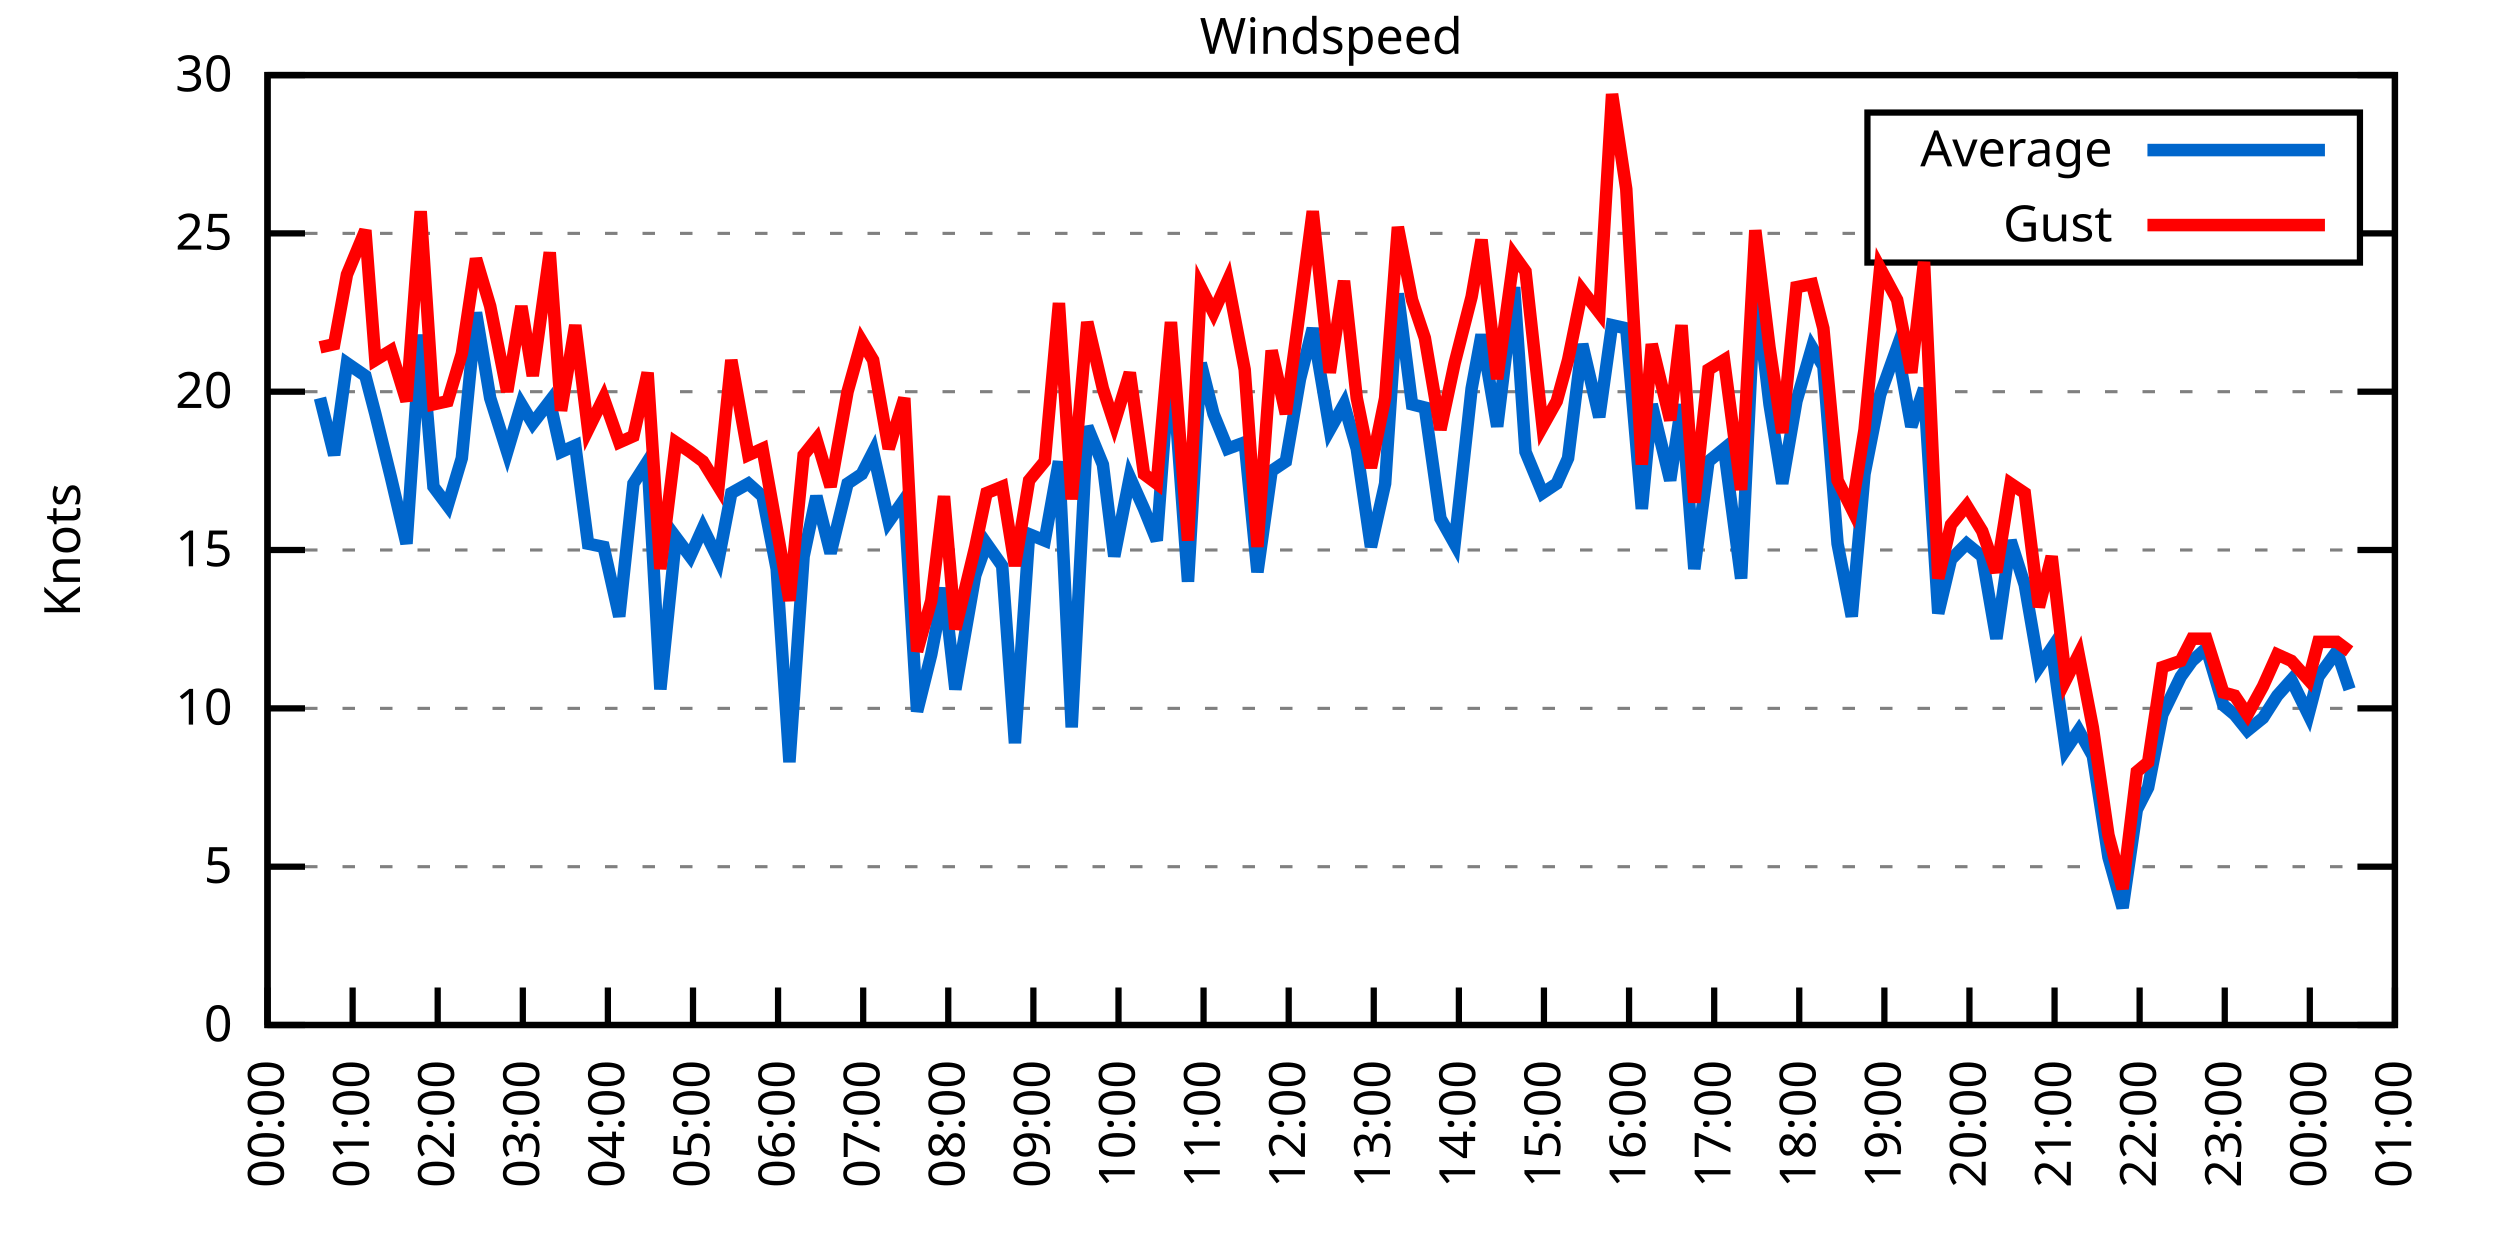
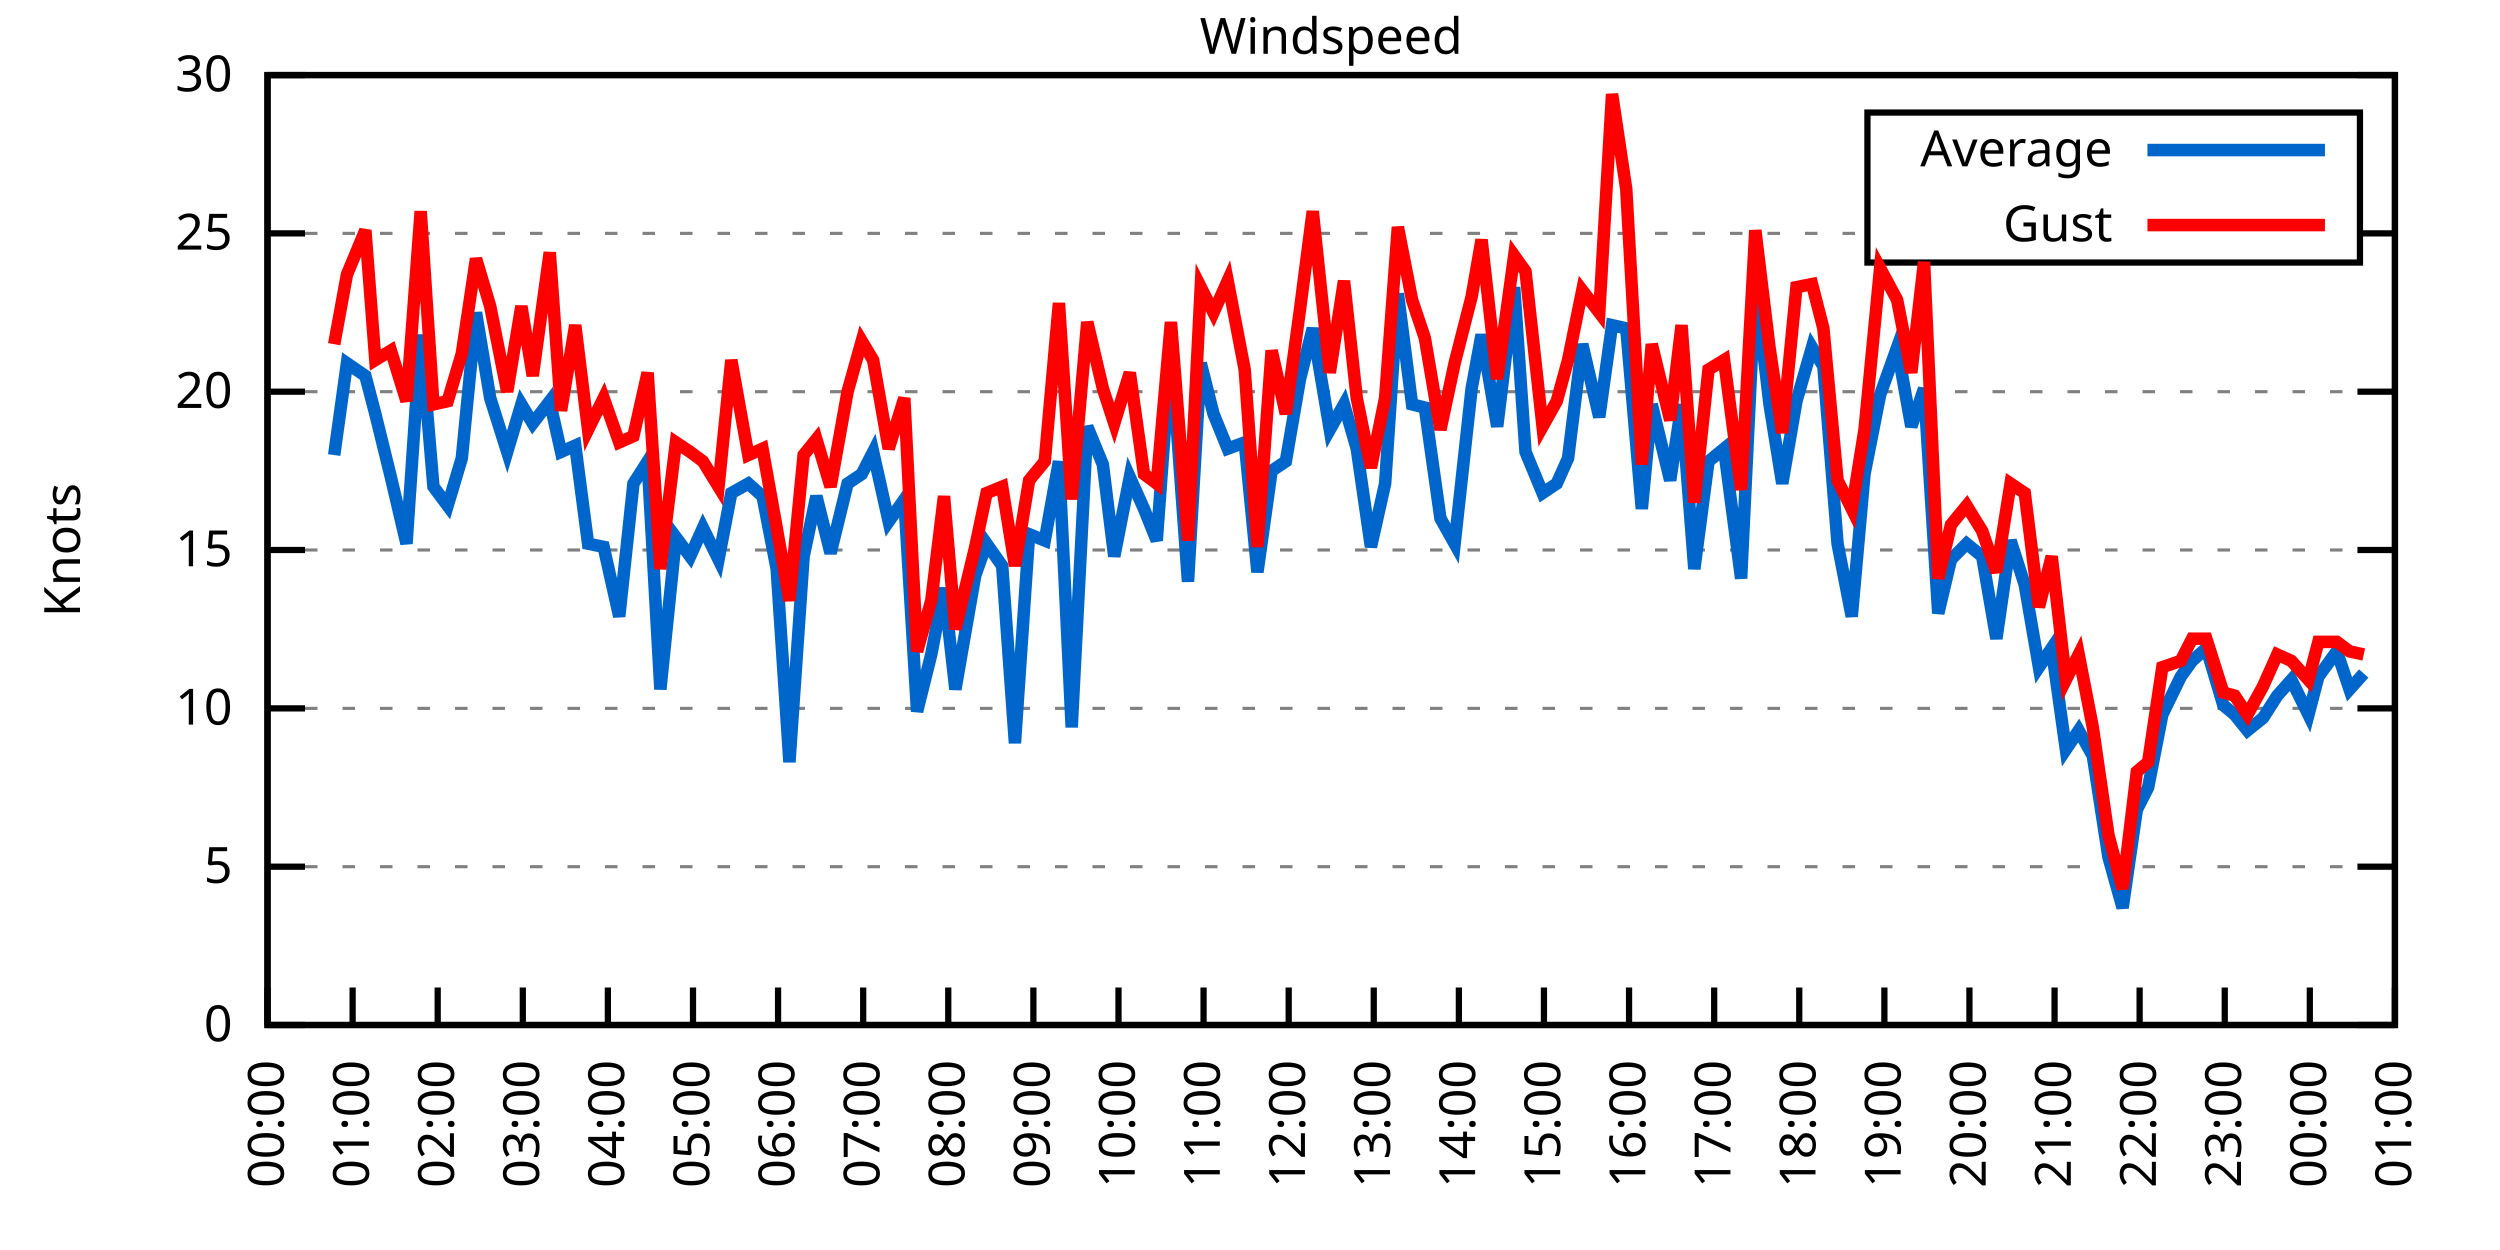
<svg xmlns="http://www.w3.org/2000/svg" xmlns:xlink="http://www.w3.org/1999/xlink" width="400" height="200" viewBox="0 0 400 200">
  <g id="gnuplot_canvas">
    <rect x="0" y="0" width="400" height="200" fill="none" />
    <defs>
      <circle id="gpDot" r="0.5" stroke-width="0.5" stroke="currentColor" />
      <path id="gpPt0" stroke-width="0.333" stroke="currentColor" d="M-1,0 h2 M0,-1 v2" />
      <path id="gpPt1" stroke-width="0.333" stroke="currentColor" d="M-1,-1 L1,1 M1,-1 L-1,1" />
      <path id="gpPt2" stroke-width="0.333" stroke="currentColor" d="M-1,0 L1,0 M0,-1 L0,1 M-1,-1 L1,1 M-1,1 L1,-1" />
      <rect id="gpPt3" stroke-width="0.333" stroke="currentColor" x="-1" y="-1" width="2" height="2" />
      <rect id="gpPt4" stroke-width="0.333" stroke="currentColor" fill="currentColor" x="-1" y="-1" width="2" height="2" />
      <circle id="gpPt5" stroke-width="0.333" stroke="currentColor" cx="0" cy="0" r="1" />
      <use xlink:href="#gpPt5" id="gpPt6" fill="currentColor" stroke="none" />
      <path id="gpPt7" stroke-width="0.333" stroke="currentColor" d="M0,-1.33 L-1.33,0.67 L1.33,0.67 z" />
      <use xlink:href="#gpPt7" id="gpPt8" fill="currentColor" stroke="none" />
      <use xlink:href="#gpPt7" id="gpPt9" stroke="currentColor" transform="rotate(180)" />
      <use xlink:href="#gpPt9" id="gpPt10" fill="currentColor" stroke="none" />
      <use xlink:href="#gpPt3" id="gpPt11" stroke="currentColor" transform="rotate(45)" />
      <use xlink:href="#gpPt11" id="gpPt12" fill="currentColor" stroke="none" />
      <path id="gpPt13" stroke-width="0.333" stroke="currentColor" d="M0,1.330 L1.265,0.411 L0.782,-1.067 L-0.782,-1.076 L-1.265,0.411 z" />
      <use xlink:href="#gpPt13" id="gpPt14" fill="currentColor" stroke="none" />
      <filter id="textbox" filterUnits="objectBoundingBox" x="0" y="0" height="1" width="1">
        <feFlood flood-color="white" flood-opacity="1" result="bgnd" />
        <feComposite in="SourceGraphic" in2="bgnd" operator="atop" />
      </filter>
      <filter id="greybox" filterUnits="objectBoundingBox" x="0" y="0" height="1" width="1">
        <feFlood flood-color="lightgrey" flood-opacity="1" result="grey" />
        <feComposite in="SourceGraphic" in2="grey" operator="atop" />
      </filter>
    </defs>
    <g fill="none" color="white" stroke="currentColor" stroke-width="1.00" stroke-linecap="butt" stroke-linejoin="miter">
</g>
    <g fill="none" color="black" stroke="currentColor" stroke-width="1.00" stroke-linecap="butt" stroke-linejoin="miter">
      <g stroke="none" shape-rendering="crispEdges">
        <polygon fill="rgb(255, 255, 255)" points="42.80,164.00 383.18,164.00 383.18,12.02 42.80,12.02 " />
      </g>
    </g>
    <g fill="none" color="black" stroke="currentColor" stroke-width="1.00" stroke-linecap="butt" stroke-linejoin="miter">
</g>
    <g fill="none" color="black" stroke="black" stroke-width="0.50" stroke-linecap="butt" stroke-linejoin="miter">
</g>
    <g fill="none" color="gray" stroke="currentColor" stroke-width="0.50" stroke-linecap="butt" stroke-linejoin="miter">
      <path stroke="gray" stroke-dasharray="2,4" class="gridline" d="M42.80,164.00 L383.19,164.00  " />
    </g>
    <g fill="none" color="gray" stroke="gray" stroke-width="1.00" stroke-linecap="butt" stroke-linejoin="miter">
</g>
    <g fill="none" color="black" stroke="currentColor" stroke-width="1.00" stroke-linecap="butt" stroke-linejoin="miter">
      <path stroke="black" d="M42.80,164.00 L48.80,164.00 M383.19,164.00 L377.19,164.00  " />
      <g transform="translate(37.20,166.60)" stroke="none" fill="black" font-family="Sans" font-size="8.00" text-anchor="end">
        <text>
          <tspan font-family="Sans"> 0</tspan>
        </text>
      </g>
    </g>
    <g fill="none" color="black" stroke="currentColor" stroke-width="1.00" stroke-linecap="butt" stroke-linejoin="miter">
</g>
    <g fill="none" color="black" stroke="black" stroke-width="0.50" stroke-linecap="butt" stroke-linejoin="miter">
</g>
    <g fill="none" color="gray" stroke="currentColor" stroke-width="0.50" stroke-linecap="butt" stroke-linejoin="miter">
      <path stroke="gray" stroke-dasharray="2,4" class="gridline" d="M42.80,138.67 L383.19,138.67  " />
    </g>
    <g fill="none" color="gray" stroke="gray" stroke-width="1.00" stroke-linecap="butt" stroke-linejoin="miter">
</g>
    <g fill="none" color="black" stroke="currentColor" stroke-width="1.00" stroke-linecap="butt" stroke-linejoin="miter">
      <path stroke="black" d="M42.80,138.67 L48.80,138.67 M383.19,138.67 L377.19,138.67  " />
      <g transform="translate(37.20,141.27)" stroke="none" fill="black" font-family="Sans" font-size="8.00" text-anchor="end">
        <text>
          <tspan font-family="Sans"> 5</tspan>
        </text>
      </g>
    </g>
    <g fill="none" color="black" stroke="currentColor" stroke-width="1.00" stroke-linecap="butt" stroke-linejoin="miter">
</g>
    <g fill="none" color="black" stroke="black" stroke-width="0.50" stroke-linecap="butt" stroke-linejoin="miter">
</g>
    <g fill="none" color="gray" stroke="currentColor" stroke-width="0.50" stroke-linecap="butt" stroke-linejoin="miter">
      <path stroke="gray" stroke-dasharray="2,4" class="gridline" d="M42.80,113.34 L383.19,113.34  " />
    </g>
    <g fill="none" color="gray" stroke="gray" stroke-width="1.00" stroke-linecap="butt" stroke-linejoin="miter">
</g>
    <g fill="none" color="black" stroke="currentColor" stroke-width="1.00" stroke-linecap="butt" stroke-linejoin="miter">
      <path stroke="black" d="M42.80,113.34 L48.80,113.34 M383.19,113.34 L377.19,113.34  " />
      <g transform="translate(37.20,115.94)" stroke="none" fill="black" font-family="Sans" font-size="8.00" text-anchor="end">
        <text>
          <tspan font-family="Sans"> 10</tspan>
        </text>
      </g>
    </g>
    <g fill="none" color="black" stroke="currentColor" stroke-width="1.00" stroke-linecap="butt" stroke-linejoin="miter">
</g>
    <g fill="none" color="black" stroke="black" stroke-width="0.50" stroke-linecap="butt" stroke-linejoin="miter">
</g>
    <g fill="none" color="gray" stroke="currentColor" stroke-width="0.50" stroke-linecap="butt" stroke-linejoin="miter">
      <path stroke="gray" stroke-dasharray="2,4" class="gridline" d="M42.80,88.00 L383.19,88.00  " />
    </g>
    <g fill="none" color="gray" stroke="gray" stroke-width="1.00" stroke-linecap="butt" stroke-linejoin="miter">
</g>
    <g fill="none" color="black" stroke="currentColor" stroke-width="1.00" stroke-linecap="butt" stroke-linejoin="miter">
      <path stroke="black" d="M42.80,88.00 L48.80,88.00 M383.19,88.00 L377.19,88.00  " />
      <g transform="translate(37.20,90.60)" stroke="none" fill="black" font-family="Sans" font-size="8.00" text-anchor="end">
        <text>
          <tspan font-family="Sans"> 15</tspan>
        </text>
      </g>
    </g>
    <g fill="none" color="black" stroke="currentColor" stroke-width="1.00" stroke-linecap="butt" stroke-linejoin="miter">
</g>
    <g fill="none" color="black" stroke="black" stroke-width="0.50" stroke-linecap="butt" stroke-linejoin="miter">
</g>
    <g fill="none" color="gray" stroke="currentColor" stroke-width="0.50" stroke-linecap="butt" stroke-linejoin="miter">
      <path stroke="gray" stroke-dasharray="2,4" class="gridline" d="M42.80,62.67 L383.19,62.67  " />
    </g>
    <g fill="none" color="gray" stroke="gray" stroke-width="1.00" stroke-linecap="butt" stroke-linejoin="miter">
</g>
    <g fill="none" color="black" stroke="currentColor" stroke-width="1.00" stroke-linecap="butt" stroke-linejoin="miter">
      <path stroke="black" d="M42.80,62.67 L48.80,62.67 M383.19,62.67 L377.19,62.67  " />
      <g transform="translate(37.20,65.27)" stroke="none" fill="black" font-family="Sans" font-size="8.00" text-anchor="end">
        <text>
          <tspan font-family="Sans"> 20</tspan>
        </text>
      </g>
    </g>
    <g fill="none" color="black" stroke="currentColor" stroke-width="1.00" stroke-linecap="butt" stroke-linejoin="miter">
</g>
    <g fill="none" color="black" stroke="black" stroke-width="0.50" stroke-linecap="butt" stroke-linejoin="miter">
</g>
    <g fill="none" color="gray" stroke="currentColor" stroke-width="0.50" stroke-linecap="butt" stroke-linejoin="miter">
      <path stroke="gray" stroke-dasharray="2,4" class="gridline" d="M42.80,37.34 L298.79,37.34 M377.59,37.34 L383.19,37.34  " />
    </g>
    <g fill="none" color="gray" stroke="gray" stroke-width="1.00" stroke-linecap="butt" stroke-linejoin="miter">
</g>
    <g fill="none" color="black" stroke="currentColor" stroke-width="1.00" stroke-linecap="butt" stroke-linejoin="miter">
      <path stroke="black" d="M42.80,37.34 L48.80,37.34 M383.19,37.34 L377.19,37.34  " />
      <g transform="translate(37.20,39.94)" stroke="none" fill="black" font-family="Sans" font-size="8.00" text-anchor="end">
        <text>
          <tspan font-family="Sans"> 25</tspan>
        </text>
      </g>
    </g>
    <g fill="none" color="black" stroke="currentColor" stroke-width="1.00" stroke-linecap="butt" stroke-linejoin="miter">
</g>
    <g fill="none" color="black" stroke="black" stroke-width="0.50" stroke-linecap="butt" stroke-linejoin="miter">
</g>
    <g fill="none" color="gray" stroke="currentColor" stroke-width="0.50" stroke-linecap="butt" stroke-linejoin="miter">
      <path stroke="gray" stroke-dasharray="2,4" class="gridline" d="M42.80,12.01 L383.19,12.01  " />
    </g>
    <g fill="none" color="gray" stroke="gray" stroke-width="1.00" stroke-linecap="butt" stroke-linejoin="miter">
</g>
    <g fill="none" color="black" stroke="currentColor" stroke-width="1.00" stroke-linecap="butt" stroke-linejoin="miter">
      <path stroke="black" d="M42.80,12.01 L48.80,12.01 M383.19,12.01 L377.19,12.01  " />
      <g transform="translate(37.20,14.61)" stroke="none" fill="black" font-family="Sans" font-size="8.00" text-anchor="end">
        <text>
          <tspan font-family="Sans"> 30</tspan>
        </text>
      </g>
    </g>
    <g fill="none" color="black" stroke="currentColor" stroke-width="1.00" stroke-linecap="butt" stroke-linejoin="miter">
      <path stroke="black" d="M42.80,164.00 L42.80,158.00  " />
      <g transform="translate(45.40,169.60) rotate(270.00)" stroke="none" fill="black" font-family="Sans" font-size="8.00" text-anchor="end">
        <text>
          <tspan font-family="Sans">00:00</tspan>
        </text>
      </g>
    </g>
    <g fill="none" color="black" stroke="currentColor" stroke-width="1.00" stroke-linecap="butt" stroke-linejoin="miter">
      <path stroke="black" d="M56.42,164.00 L56.42,158.00  " />
      <g transform="translate(59.02,169.60) rotate(270.00)" stroke="none" fill="black" font-family="Sans" font-size="8.00" text-anchor="end">
        <text>
          <tspan font-family="Sans">01:00</tspan>
        </text>
      </g>
    </g>
    <g fill="none" color="black" stroke="currentColor" stroke-width="1.00" stroke-linecap="butt" stroke-linejoin="miter">
      <path stroke="black" d="M70.03,164.00 L70.03,158.00  " />
      <g transform="translate(72.63,169.60) rotate(270.00)" stroke="none" fill="black" font-family="Sans" font-size="8.00" text-anchor="end">
        <text>
          <tspan font-family="Sans">02:00</tspan>
        </text>
      </g>
    </g>
    <g fill="none" color="black" stroke="currentColor" stroke-width="1.00" stroke-linecap="butt" stroke-linejoin="miter">
      <path stroke="black" d="M83.65,164.00 L83.65,158.00  " />
      <g transform="translate(86.25,169.60) rotate(270.00)" stroke="none" fill="black" font-family="Sans" font-size="8.00" text-anchor="end">
        <text>
          <tspan font-family="Sans">03:00</tspan>
        </text>
      </g>
    </g>
    <g fill="none" color="black" stroke="currentColor" stroke-width="1.00" stroke-linecap="butt" stroke-linejoin="miter">
      <path stroke="black" d="M97.26,164.00 L97.26,158.00  " />
      <g transform="translate(99.86,169.60) rotate(270.00)" stroke="none" fill="black" font-family="Sans" font-size="8.00" text-anchor="end">
        <text>
          <tspan font-family="Sans">04:00</tspan>
        </text>
      </g>
    </g>
    <g fill="none" color="black" stroke="currentColor" stroke-width="1.00" stroke-linecap="butt" stroke-linejoin="miter">
      <path stroke="black" d="M110.88,164.00 L110.88,158.00  " />
      <g transform="translate(113.48,169.60) rotate(270.00)" stroke="none" fill="black" font-family="Sans" font-size="8.00" text-anchor="end">
        <text>
          <tspan font-family="Sans">05:00</tspan>
        </text>
      </g>
    </g>
    <g fill="none" color="black" stroke="currentColor" stroke-width="1.00" stroke-linecap="butt" stroke-linejoin="miter">
      <path stroke="black" d="M124.49,164.00 L124.49,158.00  " />
      <g transform="translate(127.09,169.60) rotate(270.00)" stroke="none" fill="black" font-family="Sans" font-size="8.00" text-anchor="end">
        <text>
          <tspan font-family="Sans">06:00</tspan>
        </text>
      </g>
    </g>
    <g fill="none" color="black" stroke="currentColor" stroke-width="1.00" stroke-linecap="butt" stroke-linejoin="miter">
      <path stroke="black" d="M138.11,164.00 L138.11,158.00  " />
      <g transform="translate(140.71,169.60) rotate(270.00)" stroke="none" fill="black" font-family="Sans" font-size="8.00" text-anchor="end">
        <text>
          <tspan font-family="Sans">07:00</tspan>
        </text>
      </g>
    </g>
    <g fill="none" color="black" stroke="currentColor" stroke-width="1.00" stroke-linecap="butt" stroke-linejoin="miter">
      <path stroke="black" d="M151.72,164.00 L151.72,158.00  " />
      <g transform="translate(154.32,169.60) rotate(270.00)" stroke="none" fill="black" font-family="Sans" font-size="8.00" text-anchor="end">
        <text>
          <tspan font-family="Sans">08:00</tspan>
        </text>
      </g>
    </g>
    <g fill="none" color="black" stroke="currentColor" stroke-width="1.00" stroke-linecap="butt" stroke-linejoin="miter">
      <path stroke="black" d="M165.34,164.00 L165.34,158.00  " />
      <g transform="translate(167.94,169.60) rotate(270.00)" stroke="none" fill="black" font-family="Sans" font-size="8.00" text-anchor="end">
        <text>
          <tspan font-family="Sans">09:00</tspan>
        </text>
      </g>
    </g>
    <g fill="none" color="black" stroke="currentColor" stroke-width="1.00" stroke-linecap="butt" stroke-linejoin="miter">
      <path stroke="black" d="M178.96,164.00 L178.96,158.00  " />
      <g transform="translate(181.56,169.60) rotate(270.00)" stroke="none" fill="black" font-family="Sans" font-size="8.00" text-anchor="end">
        <text>
          <tspan font-family="Sans">10:00</tspan>
        </text>
      </g>
    </g>
    <g fill="none" color="black" stroke="currentColor" stroke-width="1.00" stroke-linecap="butt" stroke-linejoin="miter">
      <path stroke="black" d="M192.57,164.00 L192.57,158.00  " />
      <g transform="translate(195.17,169.60) rotate(270.00)" stroke="none" fill="black" font-family="Sans" font-size="8.00" text-anchor="end">
        <text>
          <tspan font-family="Sans">11:00</tspan>
        </text>
      </g>
    </g>
    <g fill="none" color="black" stroke="currentColor" stroke-width="1.00" stroke-linecap="butt" stroke-linejoin="miter">
      <path stroke="black" d="M206.19,164.00 L206.19,158.00  " />
      <g transform="translate(208.79,169.60) rotate(270.00)" stroke="none" fill="black" font-family="Sans" font-size="8.00" text-anchor="end">
        <text>
          <tspan font-family="Sans">12:00</tspan>
        </text>
      </g>
    </g>
    <g fill="none" color="black" stroke="currentColor" stroke-width="1.00" stroke-linecap="butt" stroke-linejoin="miter">
      <path stroke="black" d="M219.80,164.00 L219.80,158.00  " />
      <g transform="translate(222.40,169.60) rotate(270.00)" stroke="none" fill="black" font-family="Sans" font-size="8.00" text-anchor="end">
        <text>
          <tspan font-family="Sans">13:00</tspan>
        </text>
      </g>
    </g>
    <g fill="none" color="black" stroke="currentColor" stroke-width="1.00" stroke-linecap="butt" stroke-linejoin="miter">
      <path stroke="black" d="M233.42,164.00 L233.42,158.00  " />
      <g transform="translate(236.02,169.60) rotate(270.00)" stroke="none" fill="black" font-family="Sans" font-size="8.00" text-anchor="end">
        <text>
          <tspan font-family="Sans">14:00</tspan>
        </text>
      </g>
    </g>
    <g fill="none" color="black" stroke="currentColor" stroke-width="1.00" stroke-linecap="butt" stroke-linejoin="miter">
      <path stroke="black" d="M247.03,164.00 L247.03,158.00  " />
      <g transform="translate(249.63,169.60) rotate(270.00)" stroke="none" fill="black" font-family="Sans" font-size="8.00" text-anchor="end">
        <text>
          <tspan font-family="Sans">15:00</tspan>
        </text>
      </g>
    </g>
    <g fill="none" color="black" stroke="currentColor" stroke-width="1.00" stroke-linecap="butt" stroke-linejoin="miter">
      <path stroke="black" d="M260.65,164.00 L260.65,158.00  " />
      <g transform="translate(263.25,169.60) rotate(270.00)" stroke="none" fill="black" font-family="Sans" font-size="8.00" text-anchor="end">
        <text>
          <tspan font-family="Sans">16:00</tspan>
        </text>
      </g>
    </g>
    <g fill="none" color="black" stroke="currentColor" stroke-width="1.00" stroke-linecap="butt" stroke-linejoin="miter">
      <path stroke="black" d="M274.27,164.00 L274.27,158.00  " />
      <g transform="translate(276.87,169.60) rotate(270.00)" stroke="none" fill="black" font-family="Sans" font-size="8.00" text-anchor="end">
        <text>
          <tspan font-family="Sans">17:00</tspan>
        </text>
      </g>
    </g>
    <g fill="none" color="black" stroke="currentColor" stroke-width="1.00" stroke-linecap="butt" stroke-linejoin="miter">
      <path stroke="black" d="M287.88,164.00 L287.88,158.00  " />
      <g transform="translate(290.48,169.60) rotate(270.00)" stroke="none" fill="black" font-family="Sans" font-size="8.00" text-anchor="end">
        <text>
          <tspan font-family="Sans">18:00</tspan>
        </text>
      </g>
    </g>
    <g fill="none" color="black" stroke="currentColor" stroke-width="1.00" stroke-linecap="butt" stroke-linejoin="miter">
      <path stroke="black" d="M301.50,164.00 L301.50,158.00  " />
      <g transform="translate(304.10,169.60) rotate(270.00)" stroke="none" fill="black" font-family="Sans" font-size="8.00" text-anchor="end">
        <text>
          <tspan font-family="Sans">19:00</tspan>
        </text>
      </g>
    </g>
    <g fill="none" color="black" stroke="currentColor" stroke-width="1.00" stroke-linecap="butt" stroke-linejoin="miter">
      <path stroke="black" d="M315.11,164.00 L315.11,158.00  " />
      <g transform="translate(317.71,169.60) rotate(270.00)" stroke="none" fill="black" font-family="Sans" font-size="8.00" text-anchor="end">
        <text>
          <tspan font-family="Sans">20:00</tspan>
        </text>
      </g>
    </g>
    <g fill="none" color="black" stroke="currentColor" stroke-width="1.00" stroke-linecap="butt" stroke-linejoin="miter">
      <path stroke="black" d="M328.73,164.00 L328.73,158.00  " />
      <g transform="translate(331.33,169.60) rotate(270.00)" stroke="none" fill="black" font-family="Sans" font-size="8.00" text-anchor="end">
        <text>
          <tspan font-family="Sans">21:00</tspan>
        </text>
      </g>
    </g>
    <g fill="none" color="black" stroke="currentColor" stroke-width="1.00" stroke-linecap="butt" stroke-linejoin="miter">
      <path stroke="black" d="M342.34,164.00 L342.34,158.00  " />
      <g transform="translate(344.94,169.60) rotate(270.00)" stroke="none" fill="black" font-family="Sans" font-size="8.00" text-anchor="end">
        <text>
          <tspan font-family="Sans">22:00</tspan>
        </text>
      </g>
    </g>
    <g fill="none" color="black" stroke="currentColor" stroke-width="1.00" stroke-linecap="butt" stroke-linejoin="miter">
      <path stroke="black" d="M355.96,164.00 L355.96,158.00  " />
      <g transform="translate(358.56,169.60) rotate(270.00)" stroke="none" fill="black" font-family="Sans" font-size="8.00" text-anchor="end">
        <text>
          <tspan font-family="Sans">23:00</tspan>
        </text>
      </g>
    </g>
    <g fill="none" color="black" stroke="currentColor" stroke-width="1.00" stroke-linecap="butt" stroke-linejoin="miter">
      <path stroke="black" d="M369.57,164.00 L369.57,158.00  " />
      <g transform="translate(372.17,169.60) rotate(270.00)" stroke="none" fill="black" font-family="Sans" font-size="8.00" text-anchor="end">
        <text>
          <tspan font-family="Sans">00:00</tspan>
        </text>
      </g>
    </g>
    <g fill="none" color="black" stroke="currentColor" stroke-width="1.00" stroke-linecap="butt" stroke-linejoin="miter">
      <path stroke="black" d="M383.19,164.00 L383.19,158.00  " />
      <g transform="translate(385.79,169.60) rotate(270.00)" stroke="none" fill="black" font-family="Sans" font-size="8.00" text-anchor="end">
        <text>
          <tspan font-family="Sans">01:00</tspan>
        </text>
      </g>
    </g>
    <g fill="none" color="black" stroke="currentColor" stroke-width="1.00" stroke-linecap="butt" stroke-linejoin="miter">
</g>
    <g fill="none" color="black" stroke="currentColor" stroke-width="1.00" stroke-linecap="butt" stroke-linejoin="miter">
      <path stroke="black" d="M42.80,12.01 L42.80,164.00 L383.19,164.00 L383.19,12.01 L42.80,12.01 Z  " />
    </g>
    <g fill="none" color="black" stroke="currentColor" stroke-width="1.00" stroke-linecap="butt" stroke-linejoin="miter">
</g>
    <g fill="none" color="black" stroke="currentColor" stroke-width="1.00" stroke-linecap="butt" stroke-linejoin="miter">
      <path stroke="black" d="M298.79,42.01 L298.79,18.01 L377.59,18.01 L377.59,42.01 L298.79,42.01 Z  " />
    </g>
    <g id="Windspeed_plot_1">
      <g fill="none" color="white" stroke="black" stroke-width="2.00" stroke-linecap="butt" stroke-linejoin="miter">
</g>
      <g fill="none" color="black" stroke="currentColor" stroke-width="2.00" stroke-linecap="butt" stroke-linejoin="miter">
        <g transform="translate(337.99,26.61)" stroke="none" fill="black" font-family="Sans" font-size="8.00" text-anchor="end">
          <text>
            <tspan font-family="Sans">Average</tspan>
          </text>
        </g>
      </g>
      <g fill="none" color="black" stroke="currentColor" stroke-width="2.00" stroke-linecap="butt" stroke-linejoin="miter">
-         <path stroke="rgb(  0, 102, 204)" d="M343.59,24.01 L371.99,24.01 M51.20,63.69 L53.47,72.81 L55.51,58.11 L58.46,60.14 L60.05,66.22 L62.54,76.35   L65.04,86.99 L67.31,53.55 L69.35,77.87 L71.62,80.91 L73.89,73.31 L76.16,50.01 L78.43,63.69 L81.15,72.30   L83.42,64.70 L85.24,67.74 L87.96,64.19 L89.77,72.30 L92.04,71.29 L94.09,86.99 L96.58,87.50 L99.08,98.64   L101.35,77.37 L103.62,73.82 L105.66,110.30 L108.15,85.98 L110.42,89.02 L112.47,84.46 L114.96,89.52 L117.01,78.89   L119.73,77.37 L122.00,79.39 L124.27,91.04 L126.31,121.95 L128.58,89.02 L130.62,79.39 L132.89,88.51 L135.61,77.37   L137.88,75.85 L139.70,72.30 L142.19,83.45 L144.69,79.90 L146.73,113.84 L149.00,104.72 L151.04,94.08 L152.86,110.30   L156.04,92.06 L157.85,86.99 L160.35,90.54 L162.39,118.91 L164.66,85.47 L167.16,86.49 L169.43,73.82 L171.47,116.38   L173.96,68.25 L176.46,74.33 L178.28,89.02 L180.77,76.35 L183.04,81.42 L185.08,86.49 L187.35,55.58 L190.08,93.07   L192.12,58.11 L194.16,66.22 L196.43,71.79 L199.15,70.78 L201.19,91.55 L203.46,75.34 L205.73,73.82 L208.00,60.65   L210.04,52.54 L212.77,68.75 L215.04,64.70 L217.08,71.79 L219.35,87.50 L221.62,77.37 L223.66,46.97 L225.93,64.70   L227.97,65.21 L230.47,82.94 L232.74,86.99 L235.46,62.17 L237.05,53.55 L239.55,68.25 L242.27,45.95 L244.08,72.30   L246.81,78.89 L249.08,77.37 L250.89,73.31 L253.16,55.07 L255.88,66.73 L257.93,52.03 L260.20,52.54 L262.69,81.42   L264.28,64.70 L267.23,76.86 L269.05,64.70 L271.09,91.04 L273.36,73.82 L275.85,71.79 L278.58,92.56 L280.85,45.45   L283.12,64.70 L285.16,77.37 L287.43,64.19 L289.92,55.58 L291.74,58.62 L294.01,86.99 L296.28,98.64 L298.32,75.85   L300.82,63.18 L303.54,55.58 L305.81,68.25 L307.85,62.17 L310.12,98.14 L312.16,89.52 L314.66,86.99 L317.15,89.02   L319.42,102.19 L321.69,86.49 L323.96,93.58 L326.23,106.75 L328.27,103.71 L330.54,119.92 L332.59,116.88 L334.85,120.94   L337.35,137.15 L339.62,145.25 L341.89,129.55 L343.70,126.00 L345.97,114.35 L348.92,108.27 L350.74,105.74 L353.01,103.71   L355.73,112.83 L357.55,114.35 L359.59,116.88 L362.09,114.86 L364.36,111.31 L366.62,108.78 L369.35,114.35 L370.94,108.27   L373.89,104.22 L375.93,110.30  " />
+         <path stroke="rgb(  0, 102, 204)" d="M343.59,24.01 L371.99,24.01 M53.47,72.81 L55.51,58.11 L58.46,60.14 L60.05,66.22 L62.54,76.35 L65.04,86.99   L67.31,53.55 L69.35,77.87 L71.62,80.91 L73.89,73.31 L76.16,50.01 L78.43,63.69 L81.15,72.30 L83.42,64.70   L85.24,67.74 L87.96,64.19 L89.77,72.30 L92.04,71.29 L94.09,86.99 L96.58,87.50 L99.08,98.64 L101.35,77.37   L103.62,73.82 L105.66,110.30 L108.15,85.98 L110.42,89.02 L112.47,84.46 L114.96,89.52 L117.01,78.89 L119.73,77.37   L122.00,79.39 L124.27,91.04 L126.31,121.95 L128.58,89.02 L130.62,79.39 L132.89,88.51 L135.61,77.37 L137.88,75.85   L139.70,72.30 L142.19,83.45 L144.69,79.90 L146.73,113.84 L149.00,104.72 L151.04,94.08 L152.86,110.30 L156.04,92.06   L157.85,86.99 L160.35,90.54 L162.39,118.91 L164.66,85.47 L167.16,86.49 L169.43,73.82 L171.47,116.38 L173.96,68.25   L176.46,74.33 L178.28,89.02 L180.77,76.35 L183.04,81.42 L185.08,86.49 L187.35,55.58 L190.08,93.07 L192.12,58.11   L194.16,66.22 L196.43,71.79 L199.15,70.78 L201.19,91.55 L203.46,75.34 L205.73,73.82 L208.00,60.65 L210.04,52.54   L212.77,68.75 L215.04,64.70 L217.08,71.79 L219.35,87.50 L221.62,77.37 L223.66,46.97 L225.93,64.70 L227.97,65.21   L230.47,82.94 L232.74,86.99 L235.46,62.17 L237.05,53.55 L239.55,68.25 L242.27,45.95 L244.08,72.30 L246.81,78.89   L249.08,77.37 L250.89,73.31 L253.16,55.07 L255.88,66.73 L257.93,52.03 L260.20,52.54 L262.69,81.42 L264.28,64.70   L267.23,76.86 L269.05,64.70 L271.09,91.04 L273.36,73.82 L275.85,71.79 L278.58,92.56 L280.85,45.45 L283.12,64.70   L285.16,77.37 L287.43,64.19 L289.92,55.58 L291.74,58.62 L294.01,86.99 L296.28,98.64 L298.32,75.85 L300.82,63.18   L303.54,55.58 L305.81,68.25 L307.85,62.17 L310.12,98.14 L312.16,89.52 L314.66,86.99 L317.15,89.02 L319.42,102.19   L321.69,86.49 L323.96,93.58 L326.23,106.75 L328.27,103.71 L330.54,119.92 L332.59,116.88 L334.85,120.94 L337.35,137.15   L339.62,145.25 L341.89,129.55 L343.70,126.00 L345.97,114.35 L348.92,108.27 L350.74,105.74 L353.01,103.71 L355.73,112.83   L357.55,114.35 L359.59,116.88 L362.09,114.86 L364.36,111.31 L366.62,108.78 L369.35,114.35 L370.94,108.27 L373.89,104.22   L375.93,110.30 L378.20,107.76  " />
      </g>
    </g>
    <g id="Windspeed_plot_2">
      <g fill="none" color="black" stroke="currentColor" stroke-width="2.00" stroke-linecap="butt" stroke-linejoin="miter">
        <g transform="translate(337.99,38.61)" stroke="none" fill="black" font-family="Sans" font-size="8.00" text-anchor="end">
          <text>
            <tspan font-family="Sans">Gust</tspan>
          </text>
        </g>
      </g>
      <g fill="none" color="black" stroke="currentColor" stroke-width="2.00" stroke-linecap="butt" stroke-linejoin="miter">
-         <path stroke="rgb(255,   0,   0)" d="M343.59,36.01 L371.99,36.01 M51.20,55.58 L53.47,55.07 L55.51,43.93 L58.46,36.84 L60.05,57.61 L62.54,56.09   L65.04,64.19 L67.31,33.80 L69.35,64.70 L71.62,64.19 L73.89,56.59 L76.16,41.39 L78.43,48.99 L81.15,62.67   L83.42,48.99 L85.24,60.14 L87.96,40.38 L89.77,65.71 L92.04,52.03 L94.09,68.75 L96.58,63.69 L99.08,70.78   L101.35,69.77 L103.62,59.63 L105.66,91.04 L108.15,70.78 L110.42,72.30 L112.47,73.82 L114.96,77.87 L117.01,57.61   L119.73,72.81 L122.00,71.79 L124.27,84.46 L126.31,96.11 L128.58,72.81 L130.62,70.27 L132.89,77.87 L135.61,62.67   L137.88,54.57 L139.70,57.61 L142.19,71.79 L144.69,63.69 L146.73,104.22 L149.00,96.11 L151.04,79.39 L152.86,100.67   L156.04,87.50 L157.85,78.89 L160.35,77.87 L162.39,90.54 L164.66,76.86 L167.16,73.82 L169.43,48.49 L171.47,79.90   L173.96,51.53 L176.46,62.17 L178.28,67.74 L180.77,59.63 L183.04,75.85 L185.08,77.37 L187.35,51.53 L190.08,86.49   L192.12,45.95 L194.16,50.01 L196.43,44.94 L199.15,59.13 L201.19,87.50 L203.46,56.09 L205.73,66.22 L208.00,49.50   L210.04,33.80 L212.77,59.63 L215.04,44.94 L217.08,63.69 L219.35,74.83 L221.62,63.69 L223.66,36.33 L225.93,47.98   L227.97,54.06 L230.47,68.75 L232.74,58.11 L235.46,47.47 L237.05,38.35 L239.55,60.65 L242.27,40.89 L244.08,43.42   L246.81,68.25 L249.08,64.19 L250.89,57.61 L253.16,46.46 L255.88,50.01 L257.93,15.05 L260.20,30.25 L262.69,74.33   L264.28,55.07 L267.23,67.23 L269.05,52.03 L271.09,80.41 L273.36,59.13 L275.85,57.61 L278.58,78.38 L280.85,36.84   L283.12,55.58 L285.16,69.26 L287.43,45.95 L289.92,45.45 L291.74,52.54 L294.01,76.86 L296.28,81.42 L298.32,68.75   L300.82,42.91 L303.54,47.98 L305.81,59.63 L307.85,41.90 L310.12,92.56 L312.16,83.95 L314.66,80.91 L317.15,84.97   L319.42,91.55 L321.69,77.37 L323.96,78.89 L326.23,97.12 L328.27,89.02 L330.54,108.78 L332.59,104.72 L334.85,116.38   L337.35,133.60 L339.62,142.21 L341.89,123.47 L343.70,121.95 L345.97,106.75 L348.92,105.74 L350.74,102.19 L353.01,102.19   L355.73,110.80 L357.55,111.31 L359.59,114.35 L362.09,109.79 L364.36,104.72 L366.62,105.74 L369.35,108.78 L370.94,102.70   L373.89,102.70 L375.93,104.22  " />
+         <path stroke="rgb(255,   0,   0)" d="M343.59,36.01 L371.99,36.01 M53.47,55.07 L55.51,43.93 L58.46,36.84 L60.05,57.61 L62.54,56.09 L65.04,64.19   L67.31,33.80 L69.35,64.70 L71.62,64.19 L73.89,56.59 L76.16,41.39 L78.43,48.99 L81.15,62.67 L83.42,48.99   L85.24,60.14 L87.96,40.38 L89.77,65.71 L92.04,52.03 L94.09,68.75 L96.58,63.69 L99.08,70.78 L101.35,69.77   L103.62,59.63 L105.66,91.04 L108.15,70.78 L110.42,72.30 L112.47,73.82 L114.96,77.87 L117.01,57.61 L119.73,72.81   L122.00,71.79 L124.27,84.46 L126.31,96.11 L128.58,72.81 L130.62,70.27 L132.89,77.87 L135.61,62.67 L137.88,54.57   L139.70,57.61 L142.19,71.79 L144.69,63.69 L146.73,104.22 L149.00,96.11 L151.04,79.39 L152.86,100.67 L156.04,87.50   L157.85,78.89 L160.35,77.87 L162.39,90.54 L164.66,76.86 L167.16,73.82 L169.43,48.49 L171.47,79.90 L173.96,51.53   L176.46,62.17 L178.28,67.74 L180.77,59.63 L183.04,75.85 L185.08,77.37 L187.35,51.53 L190.08,86.49 L192.12,45.95   L194.16,50.01 L196.43,44.94 L199.15,59.13 L201.19,87.50 L203.46,56.09 L205.73,66.22 L208.00,49.50 L210.04,33.80   L212.77,59.63 L215.04,44.94 L217.08,63.69 L219.35,74.83 L221.62,63.69 L223.66,36.33 L225.93,47.98 L227.97,54.06   L230.47,68.75 L232.74,58.11 L235.46,47.47 L237.05,38.35 L239.55,60.65 L242.27,40.89 L244.08,43.42 L246.81,68.25   L249.08,64.19 L250.89,57.61 L253.16,46.46 L255.88,50.01 L257.93,15.05 L260.20,30.25 L262.69,74.33 L264.28,55.07   L267.23,67.23 L269.05,52.03 L271.09,80.41 L273.36,59.13 L275.85,57.61 L278.58,78.38 L280.85,36.84 L283.12,55.58   L285.16,69.26 L287.43,45.95 L289.92,45.45 L291.74,52.54 L294.01,76.86 L296.28,81.42 L298.32,68.75 L300.82,42.91   L303.54,47.98 L305.81,59.63 L307.85,41.90 L310.12,92.56 L312.16,83.95 L314.66,80.91 L317.15,84.97 L319.42,91.55   L321.69,77.37 L323.96,78.89 L326.23,97.12 L328.27,89.02 L330.54,108.78 L332.59,104.72 L334.85,116.38 L337.35,133.60   L339.62,142.21 L341.89,123.47 L343.70,121.95 L345.97,106.75 L348.92,105.74 L350.74,102.19 L353.01,102.19 L355.73,110.80   L357.55,111.31 L359.59,114.35 L362.09,109.79 L364.36,104.72 L366.62,105.74 L369.35,108.78 L370.94,102.70 L373.89,102.70   L375.93,104.22 L378.20,104.72  " />
      </g>
    </g>
    <g fill="none" color="black" stroke="currentColor" stroke-width="2.00" stroke-linecap="butt" stroke-linejoin="miter">
</g>
    <g fill="none" color="black" stroke="black" stroke-width="1.00" stroke-linecap="butt" stroke-linejoin="miter">
</g>
    <g fill="none" color="black" stroke="currentColor" stroke-width="1.00" stroke-linecap="butt" stroke-linejoin="miter">
      <path stroke="black" d="M42.80,12.01 L42.80,164.00 L383.19,164.00 L383.19,12.01 L42.80,12.01 Z  " />
      <g transform="translate(12.80,88.01) rotate(270.00)" stroke="none" fill="black" font-family="Sans" font-size="8.00" text-anchor="middle">
        <text>
          <tspan font-family="Sans">Knots</tspan>
        </text>
      </g>
    </g>
    <g fill="none" color="black" stroke="currentColor" stroke-width="1.00" stroke-linecap="butt" stroke-linejoin="miter">
</g>
    <g fill="none" color="black" stroke="currentColor" stroke-width="1.00" stroke-linecap="butt" stroke-linejoin="miter">
      <g transform="translate(212.99,8.61)" stroke="none" fill="black" font-family="Sans" font-size="8.00" text-anchor="middle">
        <text>
          <tspan font-family="Sans">Windspeed</tspan>
        </text>
      </g>
    </g>
    <g fill="none" color="black" stroke="currentColor" stroke-width="1.00" stroke-linecap="butt" stroke-linejoin="miter">
</g>
  </g>
</svg>
